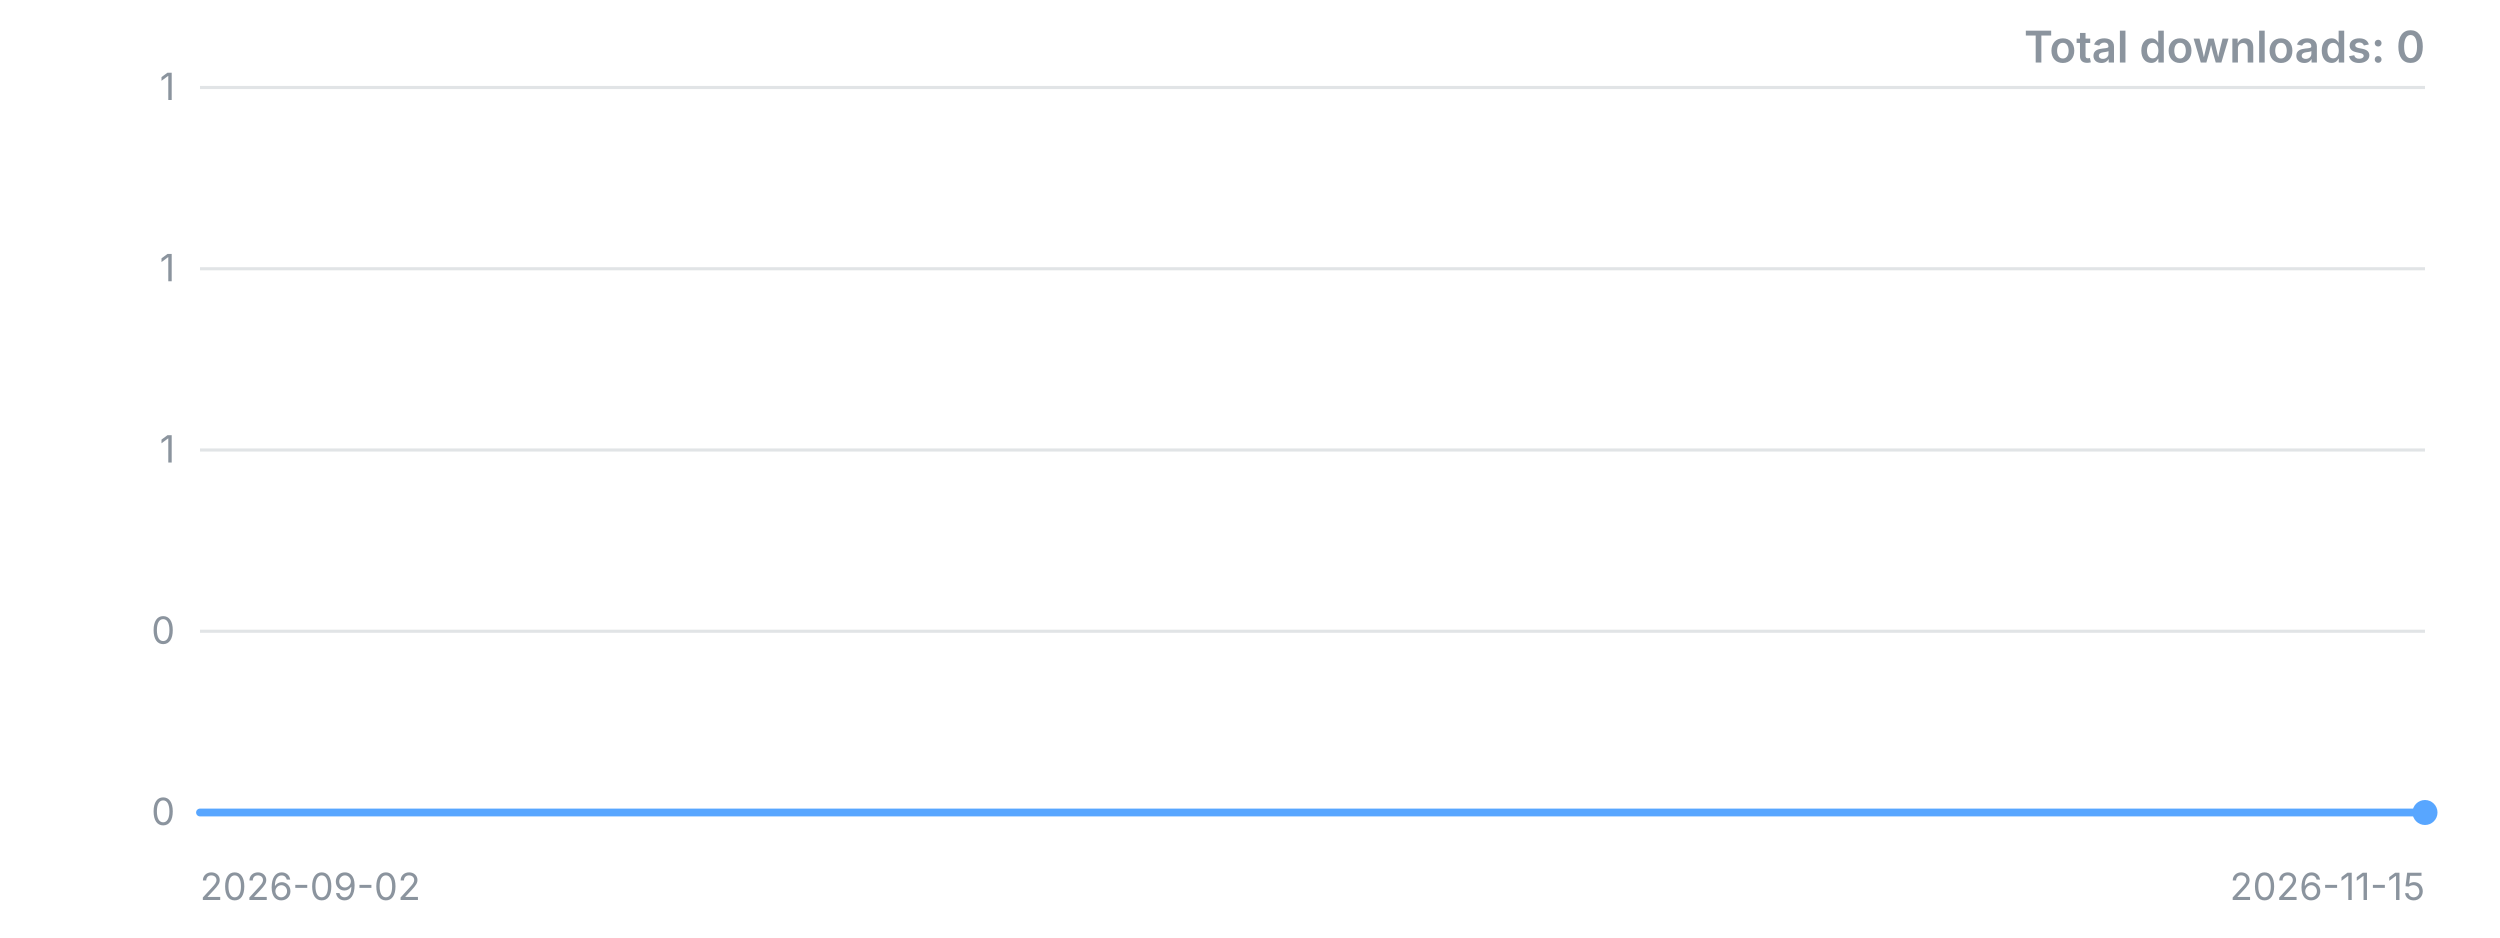
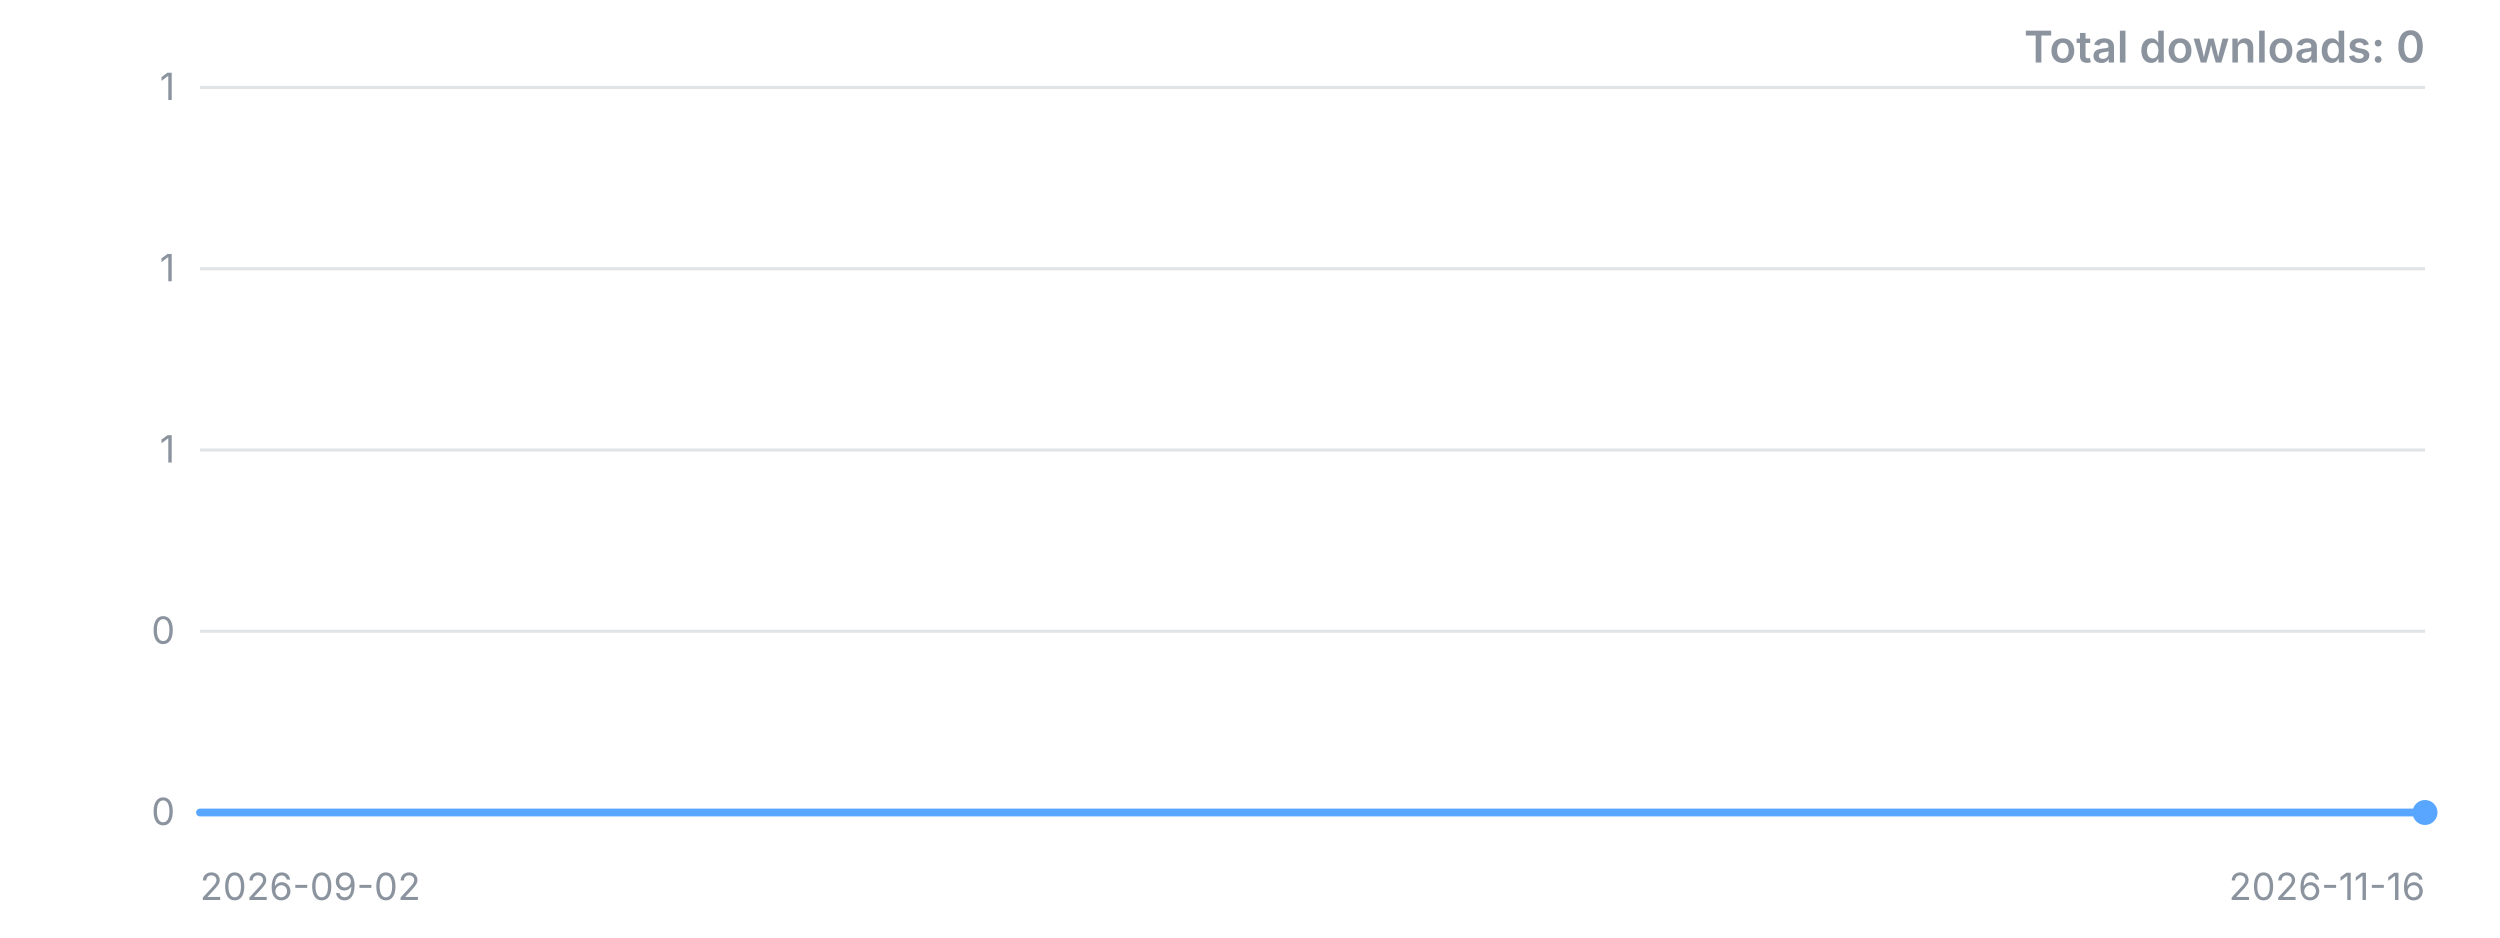
<svg xmlns="http://www.w3.org/2000/svg" width="800" height="300" viewBox="0 0 800 300" role="img" aria-label="Downloads over time">
  <style>.t{font:12px -apple-system,'Segoe UI',sans-serif;fill:#8b949e}.title{font:600 14px -apple-system,'Segoe UI',sans-serif;fill:#8b949e}</style>
  <line x1="64" y1="260.0" x2="776" y2="260.0" stroke="#8b949e" stroke-opacity="0.25" />
  <text x="56" y="260.0" dy="4" text-anchor="end" class="t">0</text>
  <line x1="64" y1="202.0" x2="776" y2="202.0" stroke="#8b949e" stroke-opacity="0.25" />
  <text x="56" y="202.0" dy="4" text-anchor="end" class="t">0</text>
  <line x1="64" y1="144.0" x2="776" y2="144.0" stroke="#8b949e" stroke-opacity="0.25" />
  <text x="56" y="144.0" dy="4" text-anchor="end" class="t">1</text>
  <line x1="64" y1="86.0" x2="776" y2="86.0" stroke="#8b949e" stroke-opacity="0.25" />
  <text x="56" y="86.0" dy="4" text-anchor="end" class="t">1</text>
  <line x1="64" y1="28.0" x2="776" y2="28.0" stroke="#8b949e" stroke-opacity="0.25" />
  <text x="56" y="28.0" dy="4" text-anchor="end" class="t">1</text>
-   <polyline points="64.0,260.0 73.6,260.0 83.2,260.0 92.9,260.0 102.5,260.0 112.1,260.0 121.7,260.0 131.4,260.0 141.0,260.0 150.6,260.0 160.2,260.0 169.8,260.0 179.5,260.0 189.1,260.0 198.7,260.0 208.3,260.0 217.9,260.0 227.6,260.0 237.2,260.0 246.8,260.0 256.4,260.0 266.1,260.0 275.7,260.0 285.3,260.0 294.9,260.0 304.5,260.0 314.2,260.0 323.8,260.0 333.4,260.0 343.0,260.0 352.6,260.0 362.3,260.0 371.9,260.0 381.5,260.0 391.1,260.0 400.8,260.0 410.4,260.0 420.0,260.0 429.6,260.0 439.2,260.0 448.9,260.0 458.5,260.0 468.1,260.0 477.7,260.0 487.4,260.0 497.0,260.0 506.6,260.0 516.2,260.0 525.8,260.0 535.5,260.0 545.1,260.0 554.7,260.0 564.3,260.0 573.9,260.0 583.6,260.0 593.2,260.0 602.8,260.0 612.4,260.0 622.1,260.0 631.7,260.0 641.3,260.0 650.9,260.0 660.5,260.0 670.2,260.0 679.8,260.0 689.4,260.0 699.0,260.0 708.6,260.0 718.3,260.0 727.9,260.0 737.5,260.0 747.1,260.0 756.8,260.0 766.4,260.0 776.0,260.0" fill="none" stroke="#58a6ff" stroke-width="2.5" stroke-linejoin="round" stroke-linecap="round" />
+   <polyline points="64.0,260.0 73.5,260.0 83.0,260.0 92.5,260.0 102.0,260.0 111.5,260.0 121.0,260.0 130.5,260.0 139.9,260.0 149.4,260.0 158.9,260.0 168.4,260.0 177.9,260.0 187.4,260.0 196.9,260.0 206.4,260.0 215.9,260.0 225.4,260.0 234.9,260.0 244.4,260.0 253.9,260.0 263.4,260.0 272.9,260.0 282.3,260.0 291.8,260.0 301.3,260.0 310.8,260.0 320.3,260.0 329.8,260.0 339.3,260.0 348.8,260.0 358.3,260.0 367.8,260.0 377.3,260.0 386.8,260.0 396.3,260.0 405.8,260.0 415.3,260.0 424.7,260.0 434.2,260.0 443.7,260.0 453.2,260.0 462.7,260.0 472.2,260.0 481.7,260.0 491.2,260.0 500.7,260.0 510.2,260.0 519.7,260.0 529.2,260.0 538.7,260.0 548.2,260.0 557.7,260.0 567.1,260.0 576.6,260.0 586.1,260.0 595.6,260.0 605.1,260.0 614.6,260.0 624.1,260.0 633.6,260.0 643.1,260.0 652.6,260.0 662.1,260.0 671.6,260.0 681.1,260.0 690.6,260.0 700.1,260.0 709.5,260.0 719.0,260.0 728.5,260.0 738.0,260.0 747.5,260.0 757.0,260.0 766.5,260.0 776.0,260.0" fill="none" stroke="#58a6ff" stroke-width="2.5" stroke-linejoin="round" stroke-linecap="round" />
  <circle cx="776.0" cy="260.0" r="4" fill="#58a6ff" />
  <text x="64" y="288" class="t">2026-09-02</text>
-   <text x="776" y="288" text-anchor="end" class="t">2026-11-15</text>
+   <text x="776" y="288" text-anchor="end" class="t">2026-11-16</text>
  <text x="776" y="20" text-anchor="end" class="title">Total downloads: 0</text>
</svg>
